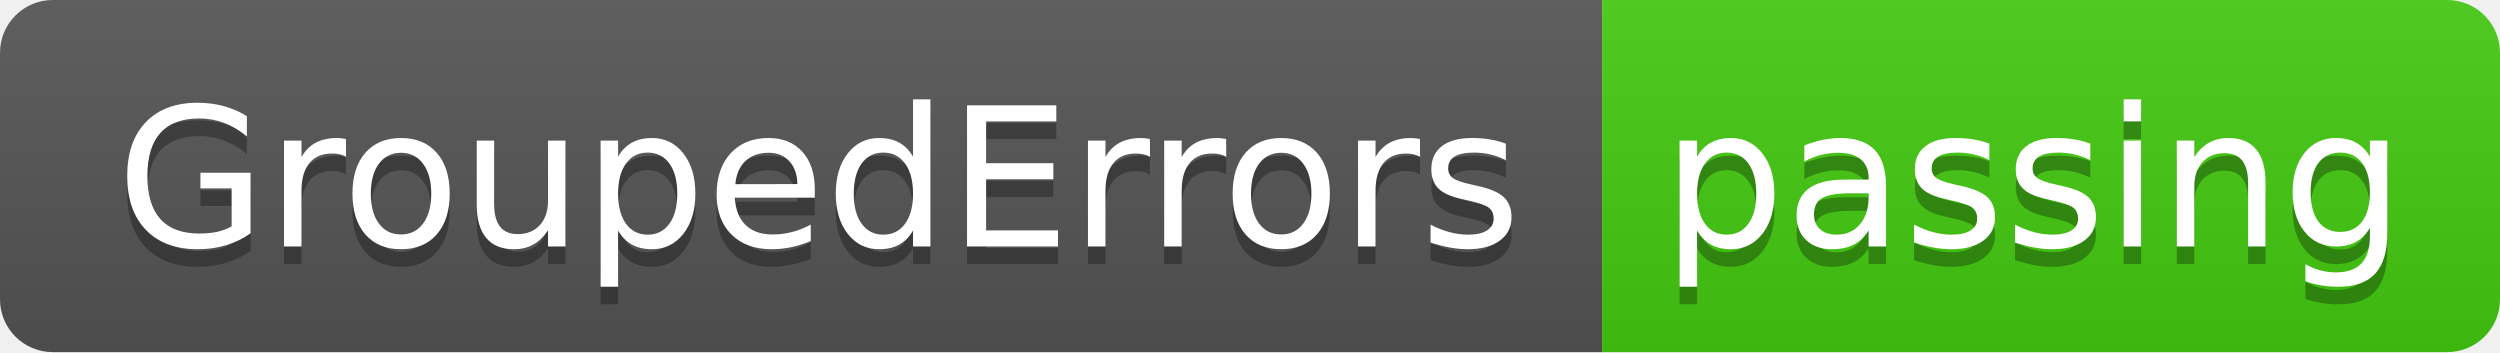
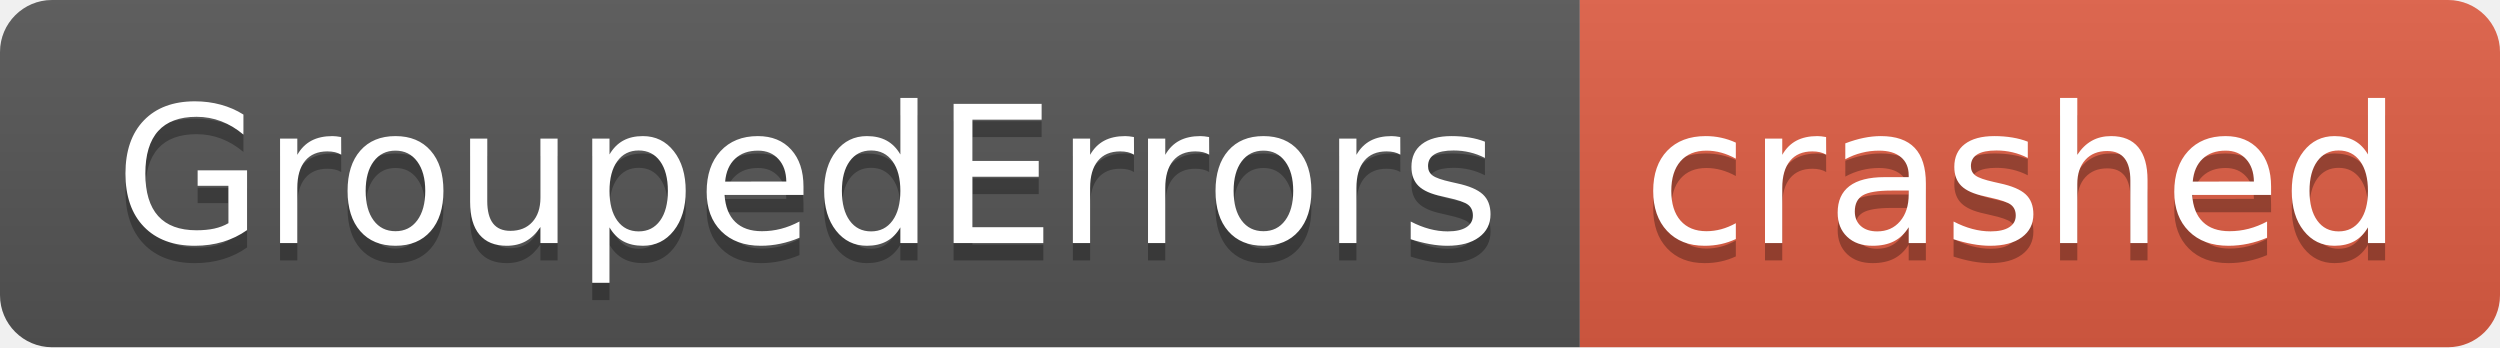
- <svg xmlns="http://www.w3.org/2000/svg" width="142" height="20" role="img" aria-label="GroupedErrors: passing">
+ <svg xmlns="http://www.w3.org/2000/svg" width="144" height="20" role="img" aria-label="GroupedErrors: crashed">
  <linearGradient id="s" x2="0" y2="100%">
    <stop offset="0" stop-color="#bbb" stop-opacity=".1" />
    <stop offset="1" stop-opacity=".1" />
  </linearGradient>
  <clipPath id="r">
-     <rect width="142" height="20" rx="3" fill="#fff" />
+     <rect width="144" height="20" rx="3" fill="#fff" />
  </clipPath>
  <g clip-path="url(#r)">
    <rect width="91" height="20" fill="#555" />
-     <rect x="91" width="51" height="20" fill="#4c1" />
-     <rect width="142" height="20" fill="url(#s)" />
+     <rect x="91" width="53" height="20" fill="#e05d44" />
+     <rect width="144" height="20" fill="url(#s)" />
  </g>
  <g fill="#fff" text-anchor="middle" font-family="Verdana,Geneva,DejaVu Sans,sans-serif" text-rendering="geometricPrecision" font-size="110">
    <text aria-hidden="true" x="465" y="150" fill="#010101" fill-opacity=".3" transform="scale(.1)" textLength="810">GroupedErrors</text>
    <text x="465" y="140" transform="scale(.1)" fill="#fff" textLength="810">GroupedErrors</text>
-     <text aria-hidden="true" x="1155" y="150" fill="#010101" fill-opacity=".3" transform="scale(.1)" textLength="410">passing</text>
-     <text x="1155" y="140" transform="scale(.1)" fill="#fff" textLength="410">passing</text>
+     <text aria-hidden="true" x="1165" y="150" fill="#010101" fill-opacity=".3" transform="scale(.1)" textLength="430">crashed</text>
+     <text x="1165" y="140" transform="scale(.1)" fill="#fff" textLength="430">crashed</text>
  </g>
</svg>
